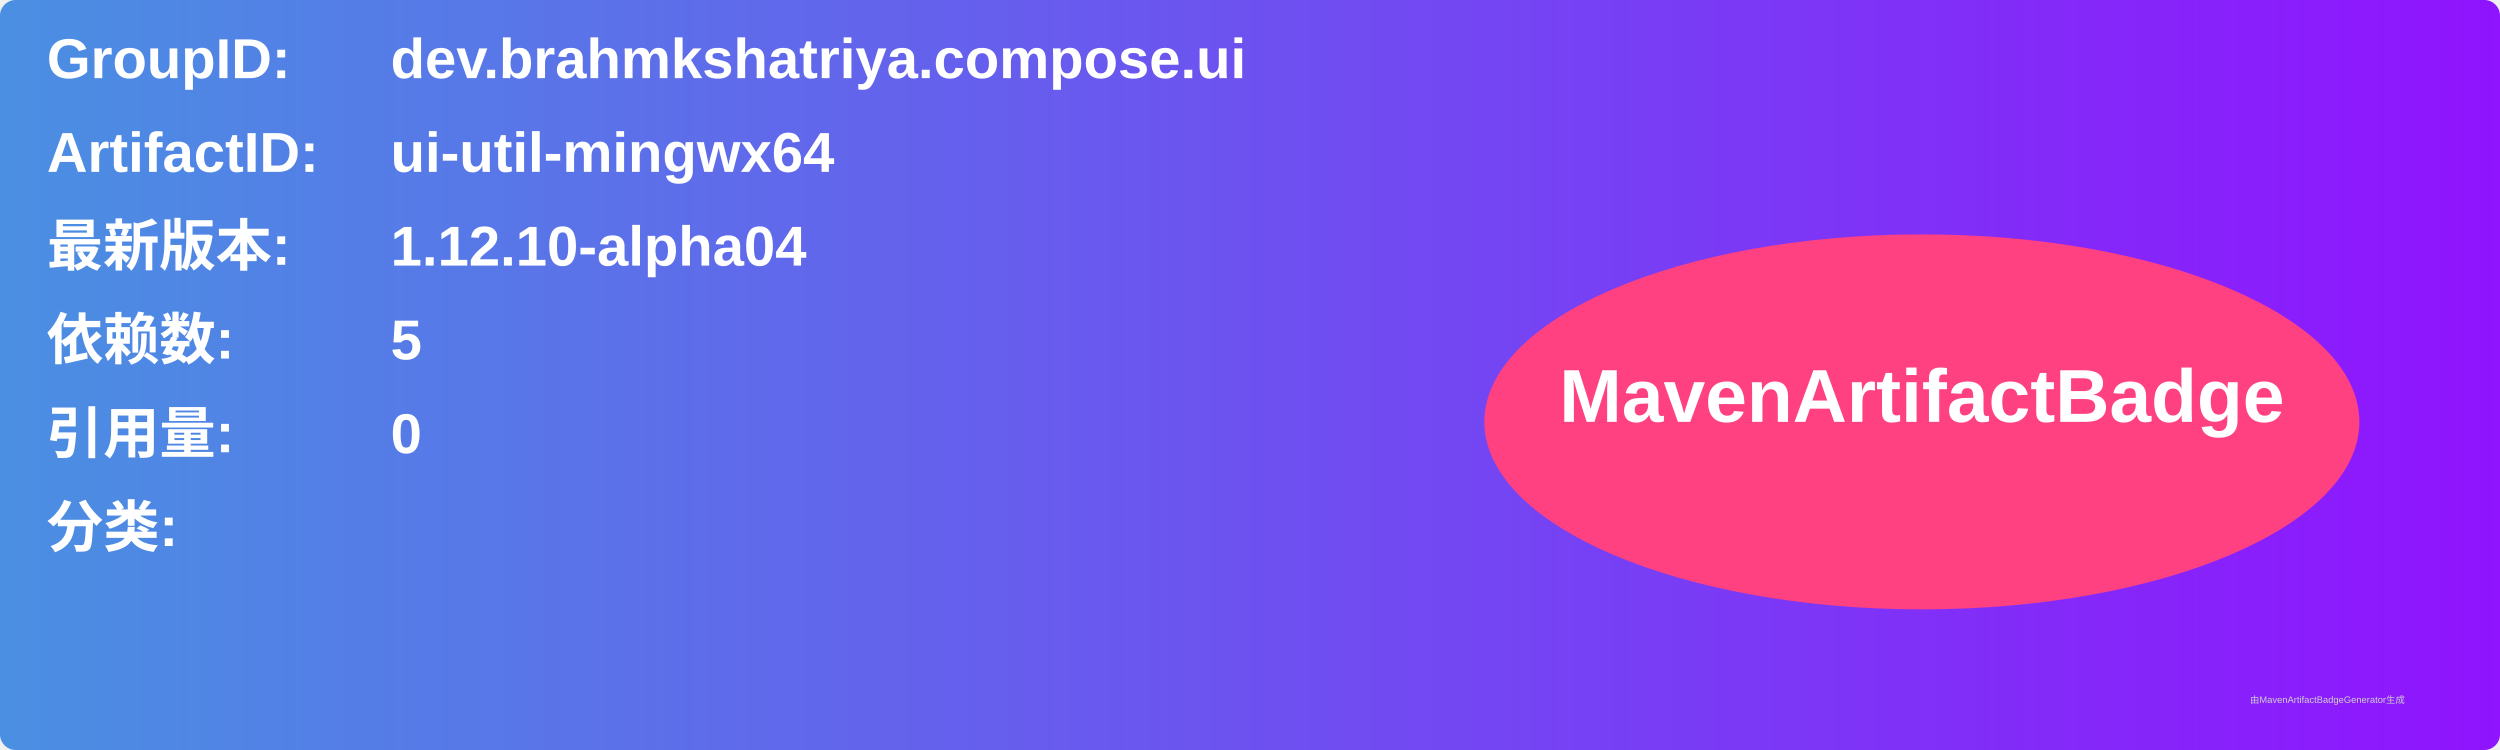
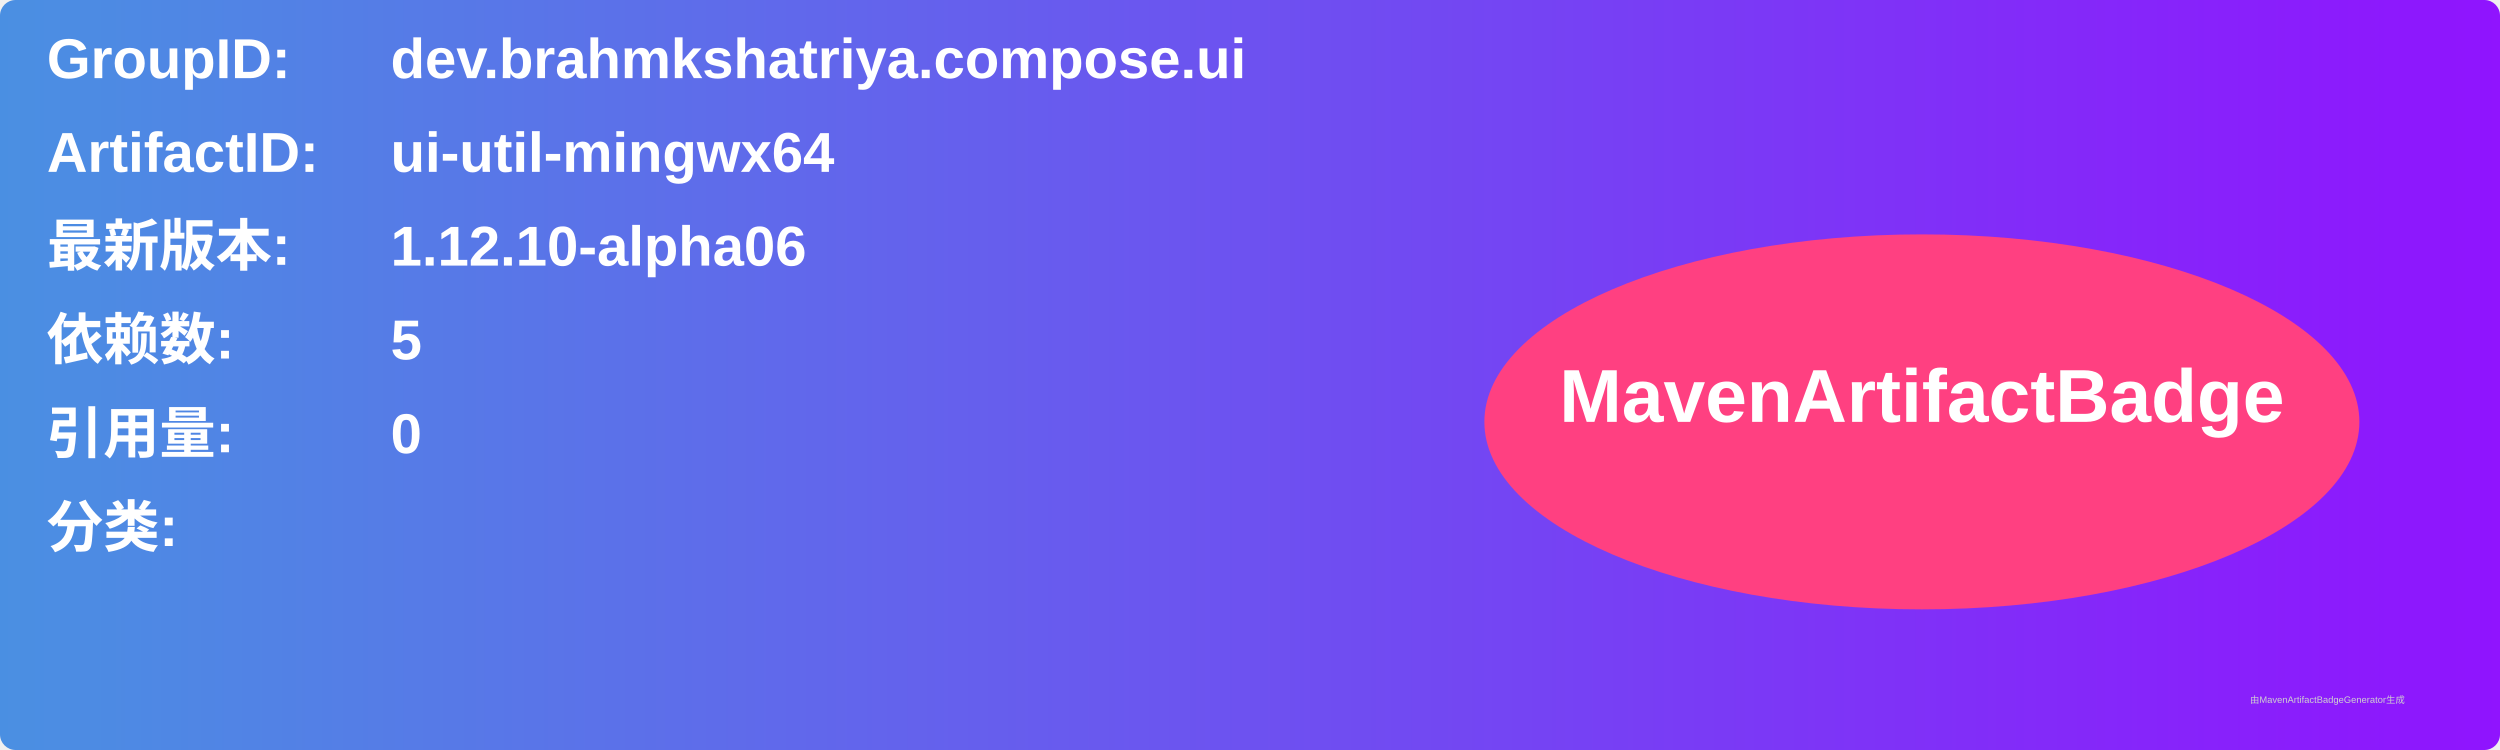
<svg xmlns="http://www.w3.org/2000/svg" width="800" height="240" viewBox="0 0 800 240">
  <linearGradient id="grad" x1="0%" y1="0%" x2="100%" y2="0%">
    <stop offset="0%" stop-color="#4a90e2" />
    <stop offset="100%" stop-color="#9013fe" />
  </linearGradient>
  <rect width="100%" height="100%" rx="5" ry="5" fill="url(#grad)" />
  <g transform="translate(15, 15)">
    <text x="0" y="10" font-family="Arial" font-size="18" fill="white" font-weight="bold" width="260">GroupID:</text>
    <text x="110" y="10" font-family="Arial" font-size="18" fill="white" font-weight="bold" width="460">dev.brahmkshatriya.compose.ui</text>
    <text x="0" y="40" font-family="Arial" font-size="18" fill="white" font-weight="bold" width="260">ArtifactID:</text>
    <text x="110" y="40" font-family="Arial" font-size="18" fill="white" font-weight="bold" width="460">ui-util-mingwx64</text>
    <text x="0" y="70" font-family="Arial" font-size="18" fill="white" font-weight="bold">最新版本:</text>
    <text x="110" y="70" font-family="Arial" font-size="18" fill="white" font-weight="bold">
-       <tspan font-weight="bold">1.12.10-alpha04</tspan>
+       <tspan font-weight="bold">1.12.10-alpha06</tspan>
    </text>
    <text x="0" y="100" font-family="Arial" font-size="18" fill="white" font-weight="bold">依赖数: </text>
    <text x="110" y="100" font-family="Arial" font-size="18" fill="white">
      <tspan font-weight="bold">5</tspan>
    </text>
    <text x="0" y="130" font-family="Arial" font-size="18" fill="white" font-weight="bold">引用量: </text>
    <text x="110" y="130" font-family="Arial" font-size="18" fill="white">
      <tspan font-weight="bold">0</tspan>
    </text>
    <text x="0" y="160" font-family="Arial" font-size="18" fill="white" font-weight="bold">分类:</text>
    <text x="10" y="190" font-family="Arial" font-size="10" fill="white">
      <tspan font-weight="bold" />
    </text>
    <ellipse cx="600" cy="120" rx="140" ry="60" fill="#ff4081" />
    <text x="600" y="120" text-anchor="middle" font-family="Arial" font-size="24" fill="white" font-weight="bold">MavenArtifactBadge</text>
  </g>
  <text x="720" y="225" font-family="Arial" font-size="3" fill="#d0d0d0">由MavenArtifactBadgeGenerator生成</text>
</svg>
